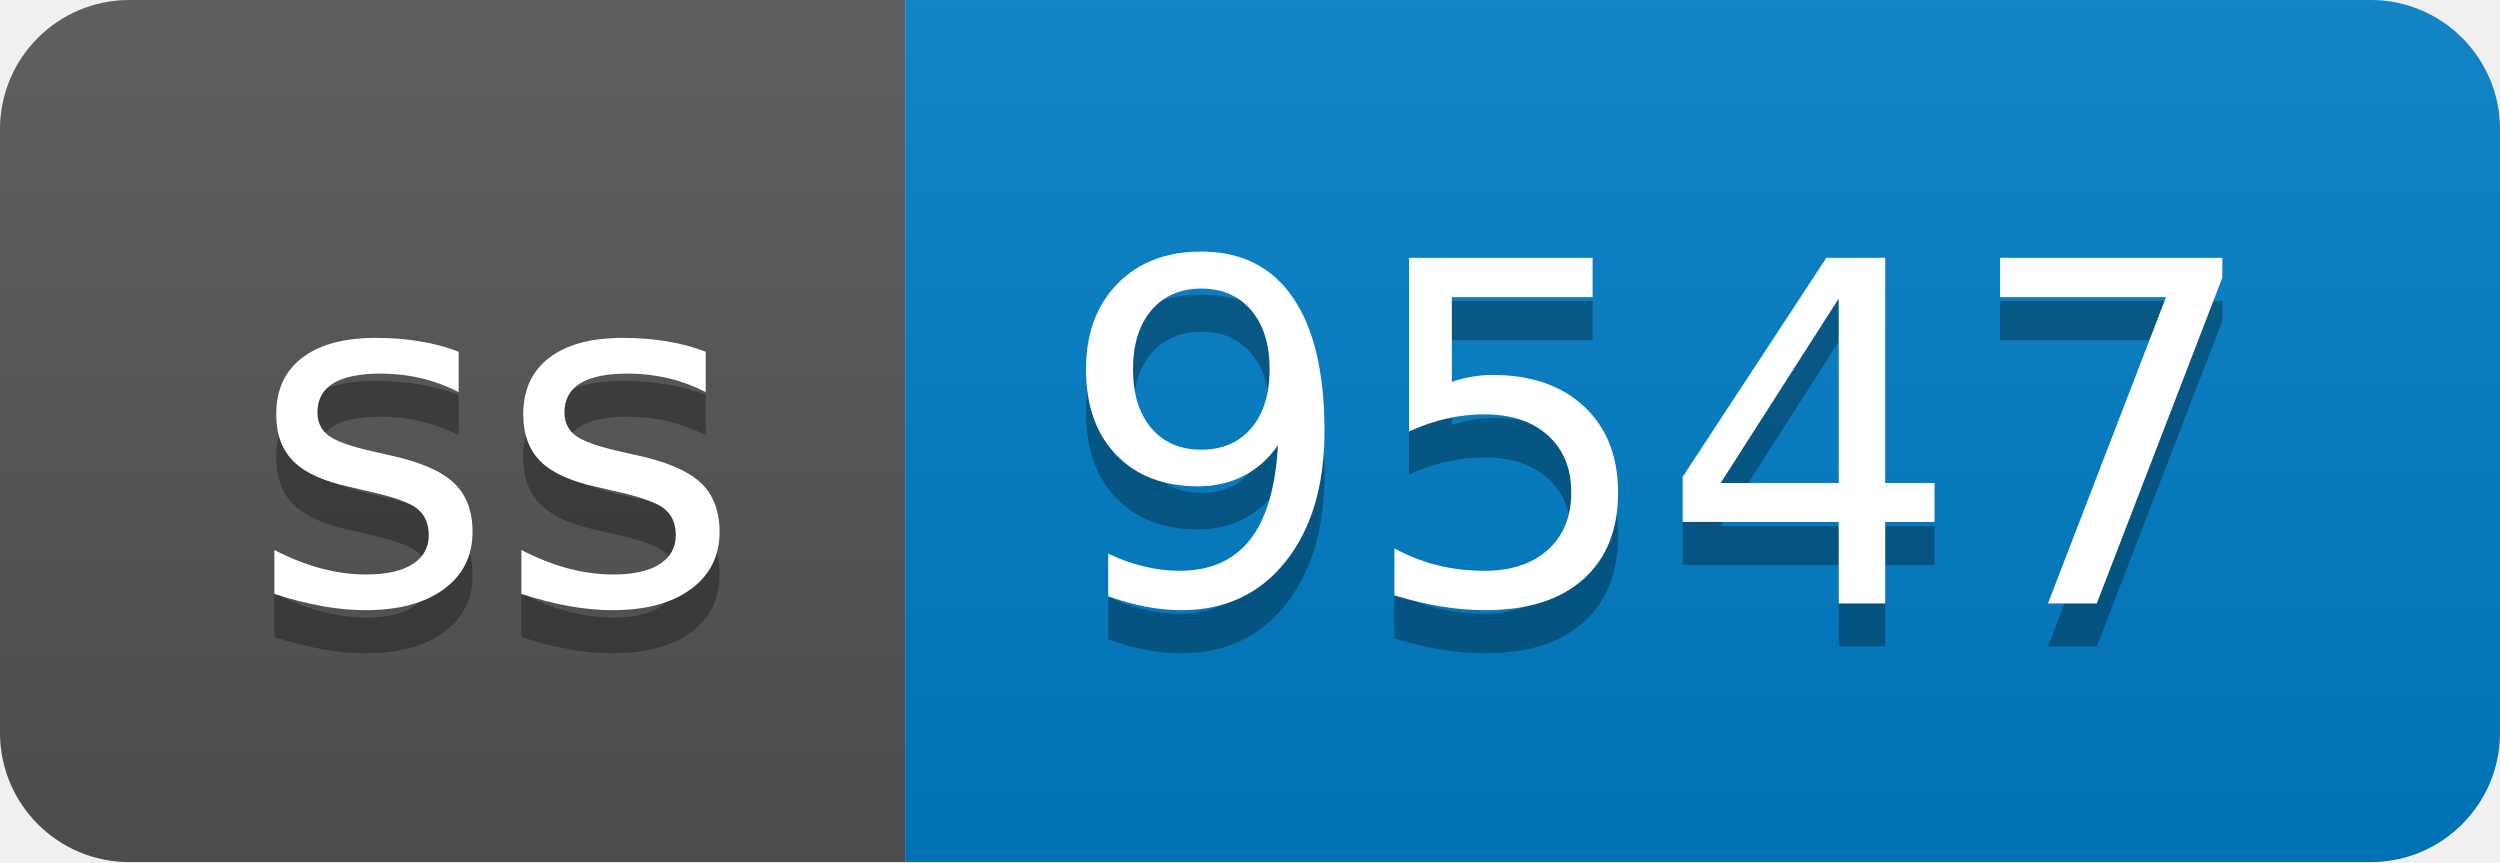
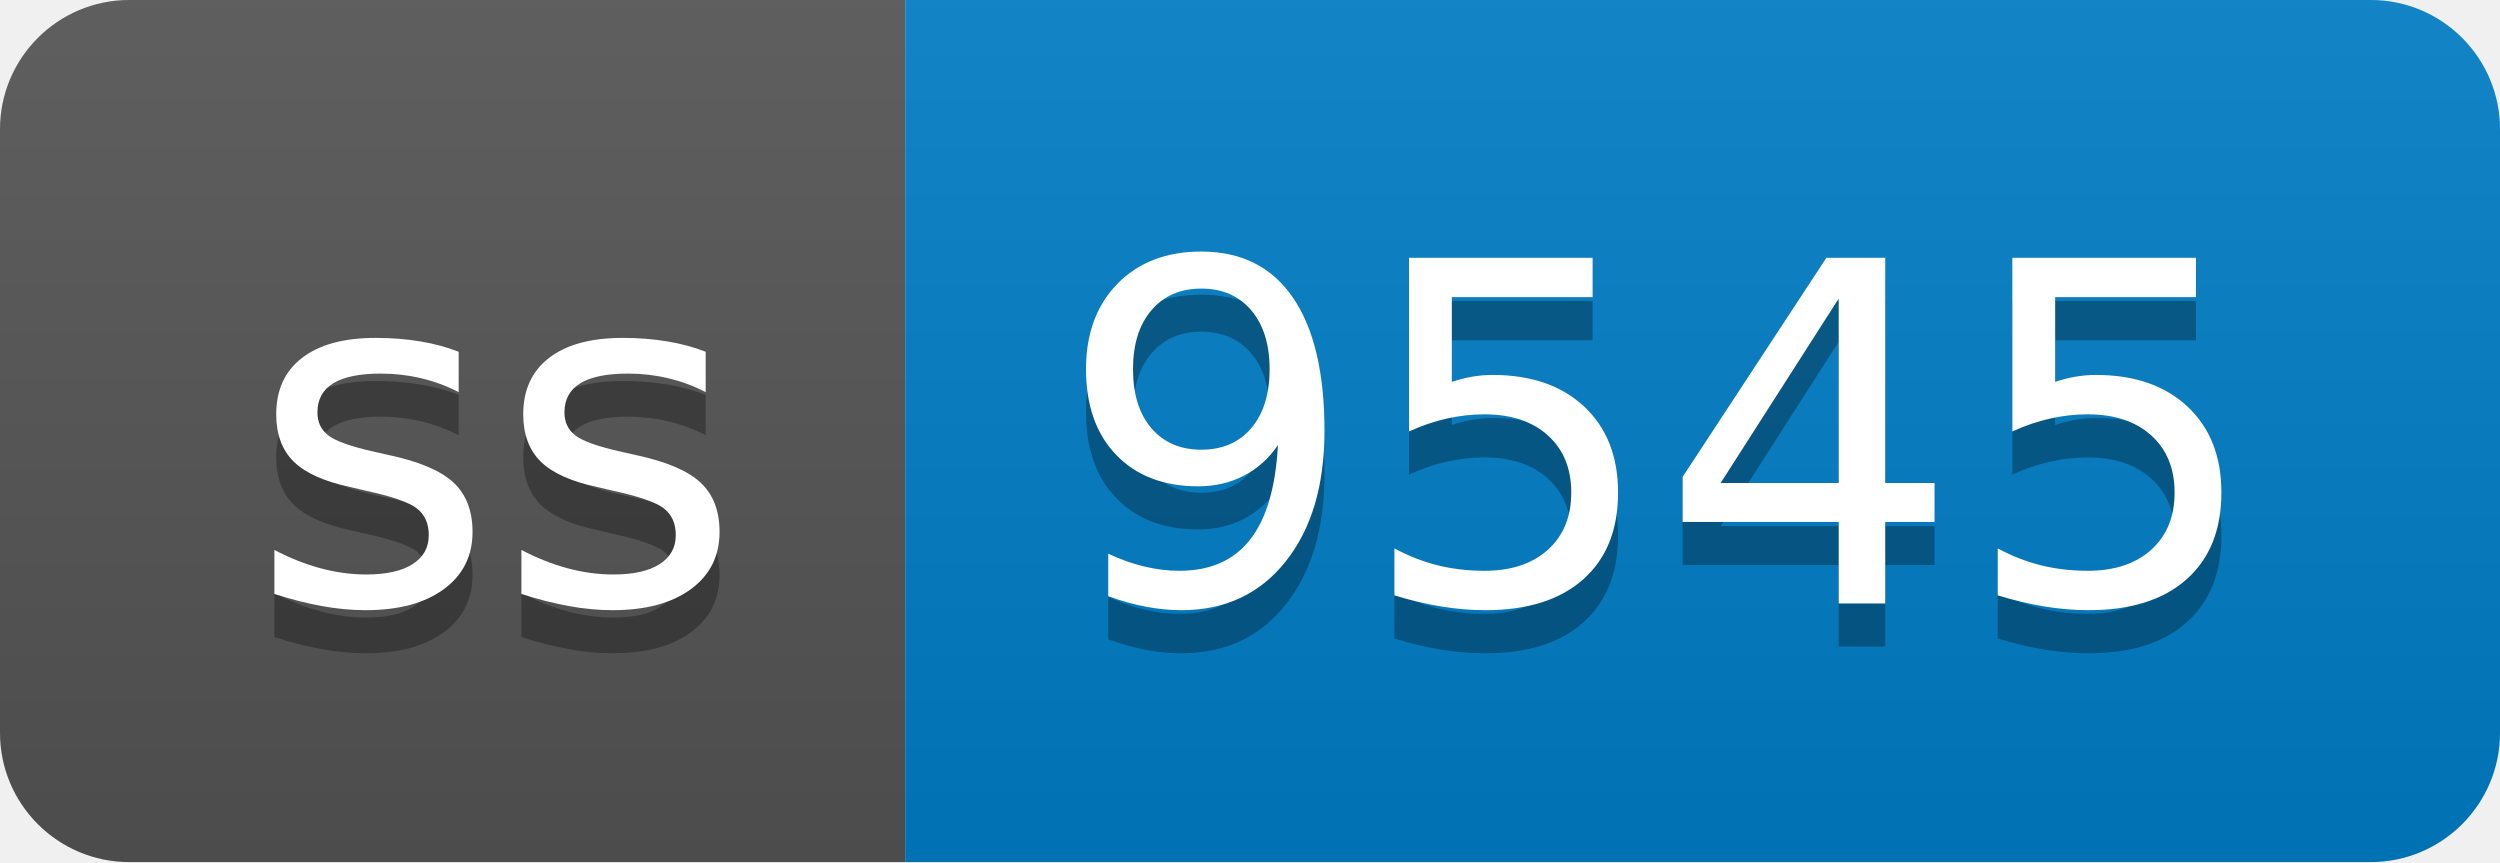
- <svg xmlns="http://www.w3.org/2000/svg" width="58" height="20" role="img" aria-label="ss: 9547">
+ <svg xmlns="http://www.w3.org/2000/svg" width="58" height="20" role="img" aria-label="ss: 9545">
  <linearGradient id="s" x2="0" y2="100%">
    <stop offset="0" stop-color="#bbb" stop-opacity=".1" />
    <stop offset="1" stop-opacity=".1" />
  </linearGradient>
  <clipPath id="r">
    <rect width="58" height="20" rx="3" fill="#fff" />
  </clipPath>
  <g clip-path="url(#r)">
    <rect width="21" height="20" fill="#555" />
    <rect x="21" width="37" height="20" fill="#007ec6" />
    <rect width="58" height="20" fill="url(#s)" />
  </g>
  <g fill="#fff" text-anchor="middle" font-family="Verdana,Geneva,DejaVu Sans,sans-serif" text-rendering="geometricPrecision" font-size="110">
    <text aria-hidden="true" x="115" y="150" fill="#010101" fill-opacity=".3" transform="scale(.1)" textLength="110">ss</text>
    <text x="115" y="140" transform="scale(.1)" fill="#fff" textLength="110">ss</text>
-     <text aria-hidden="true" x="385" y="150" fill="#010101" fill-opacity=".3" transform="scale(.1)" textLength="270">9547</text>
-     <text x="385" y="140" transform="scale(.1)" fill="#fff" textLength="270">9547</text>
+     <text aria-hidden="true" x="385" y="150" fill="#010101" fill-opacity=".3" transform="scale(.1)" textLength="270">9545</text>
+     <text x="385" y="140" transform="scale(.1)" fill="#fff" textLength="270">9545</text>
  </g>
</svg>
